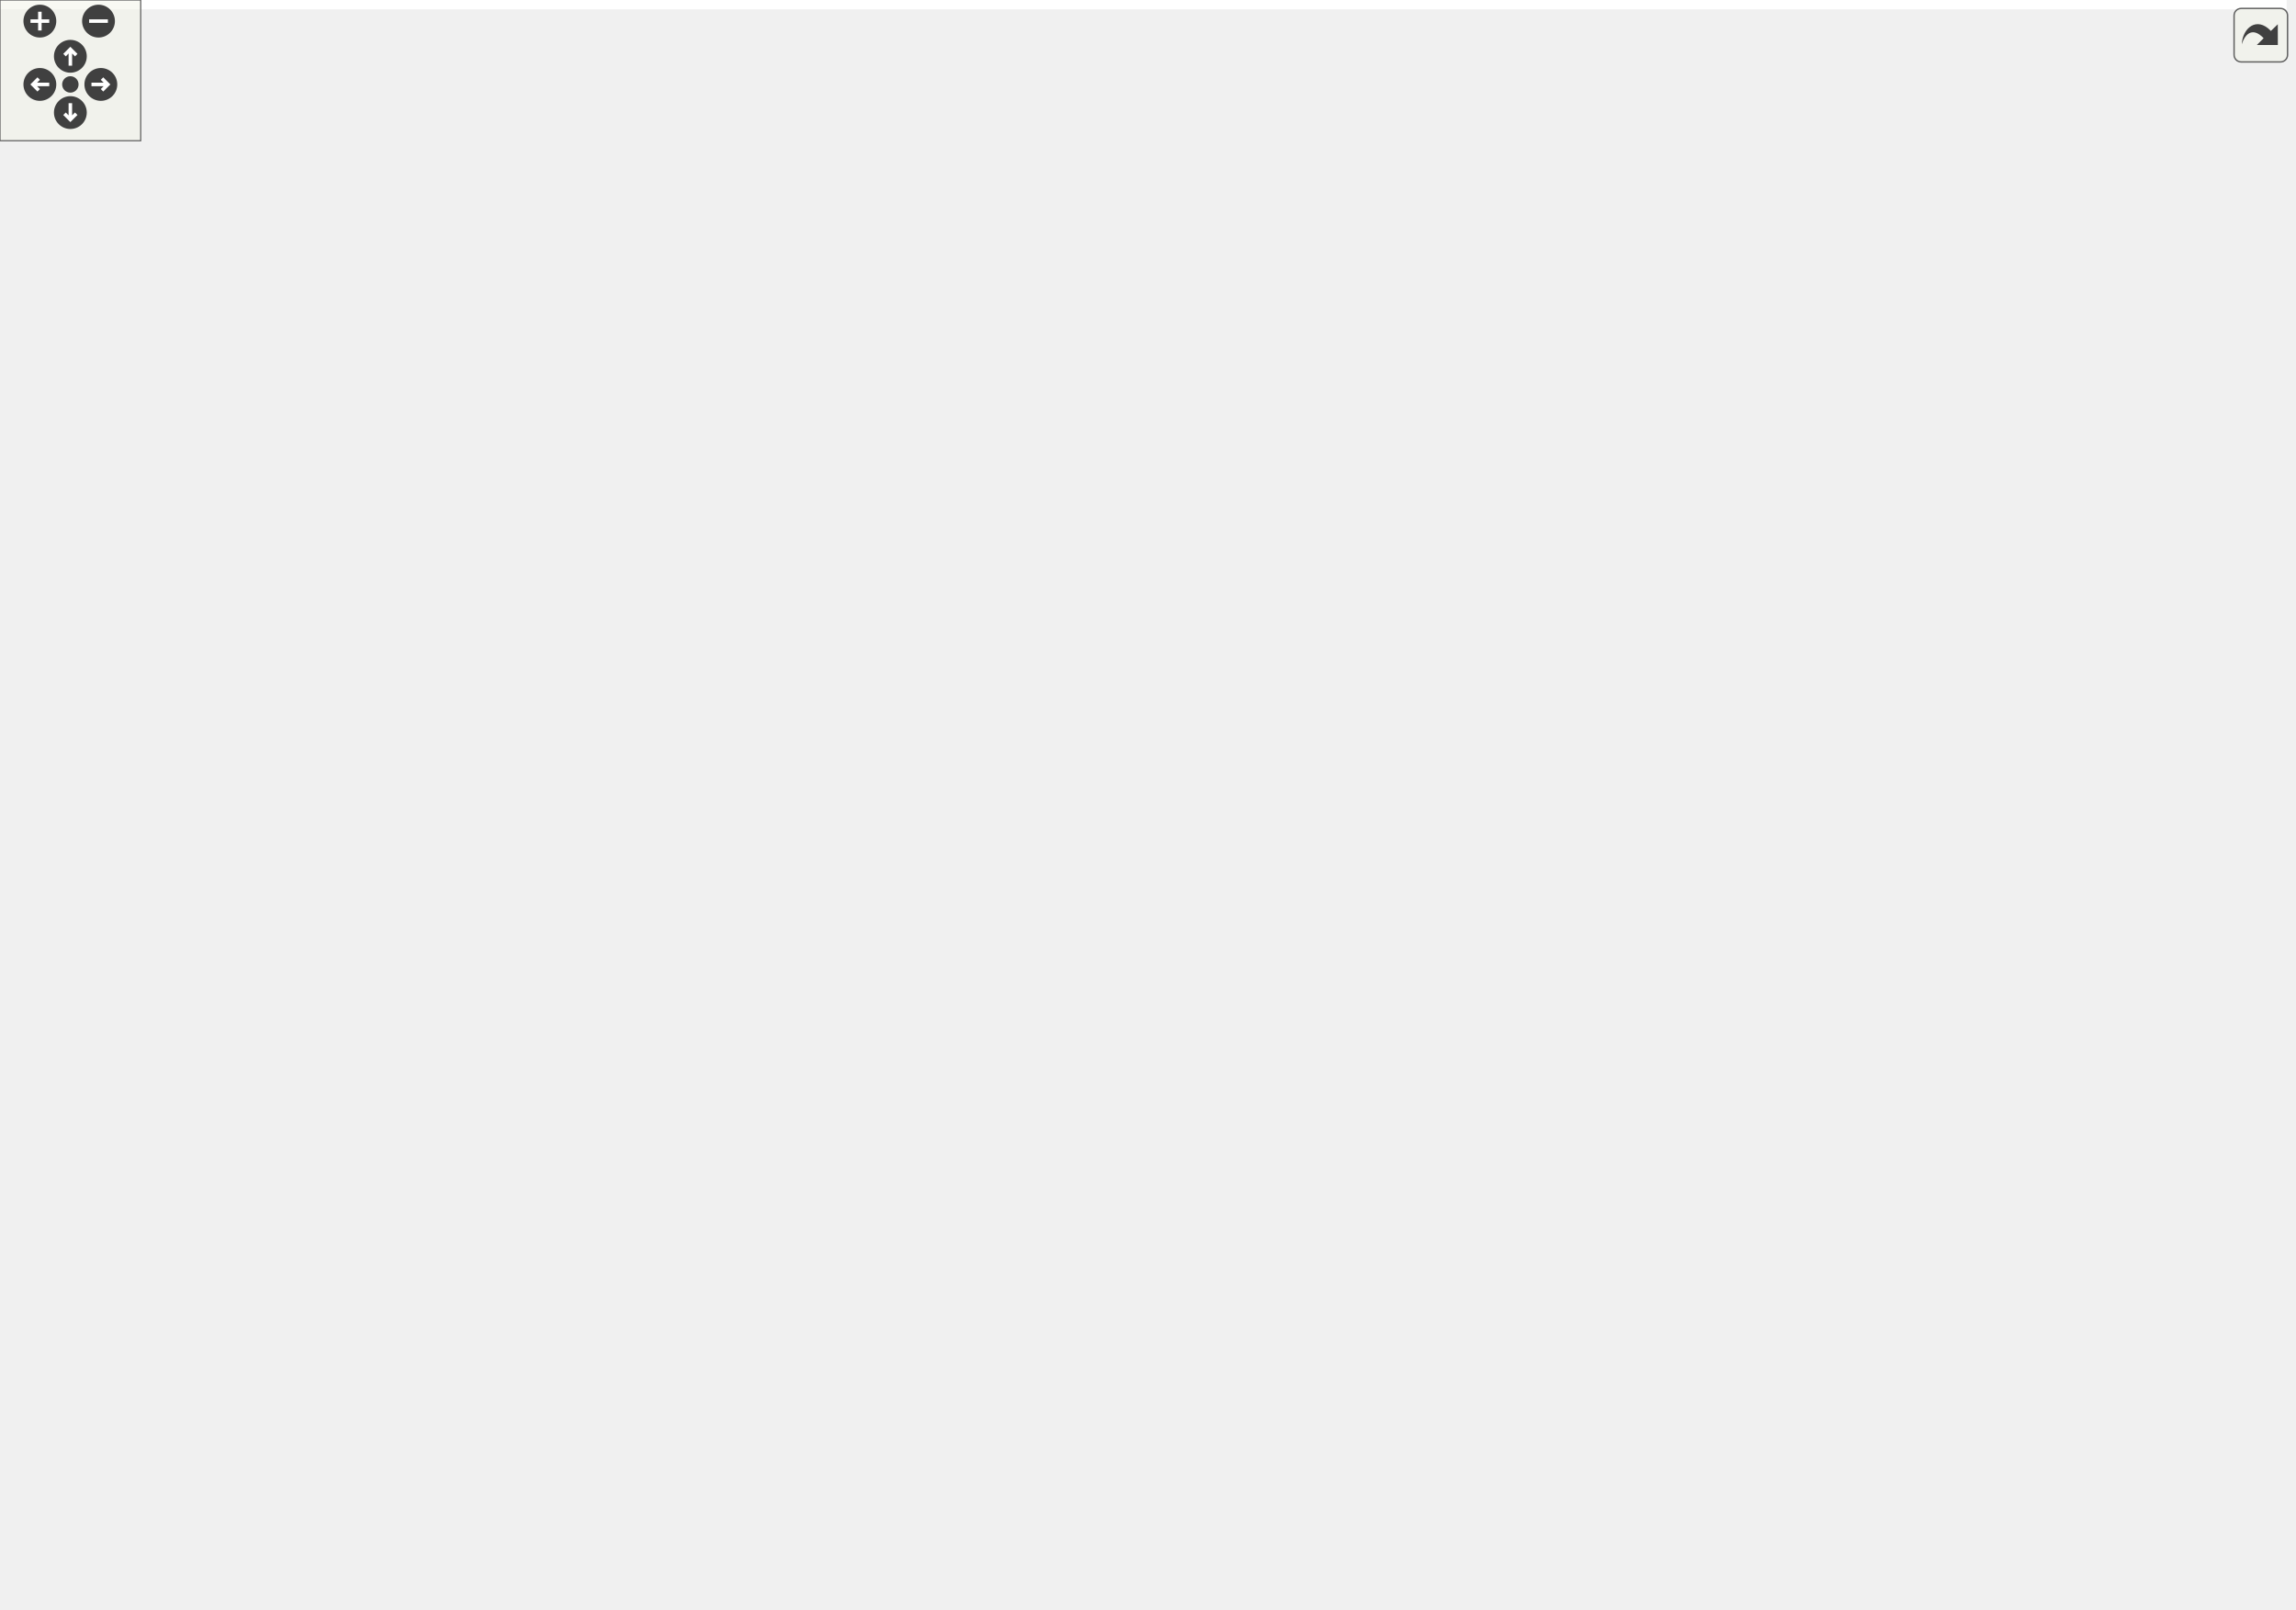
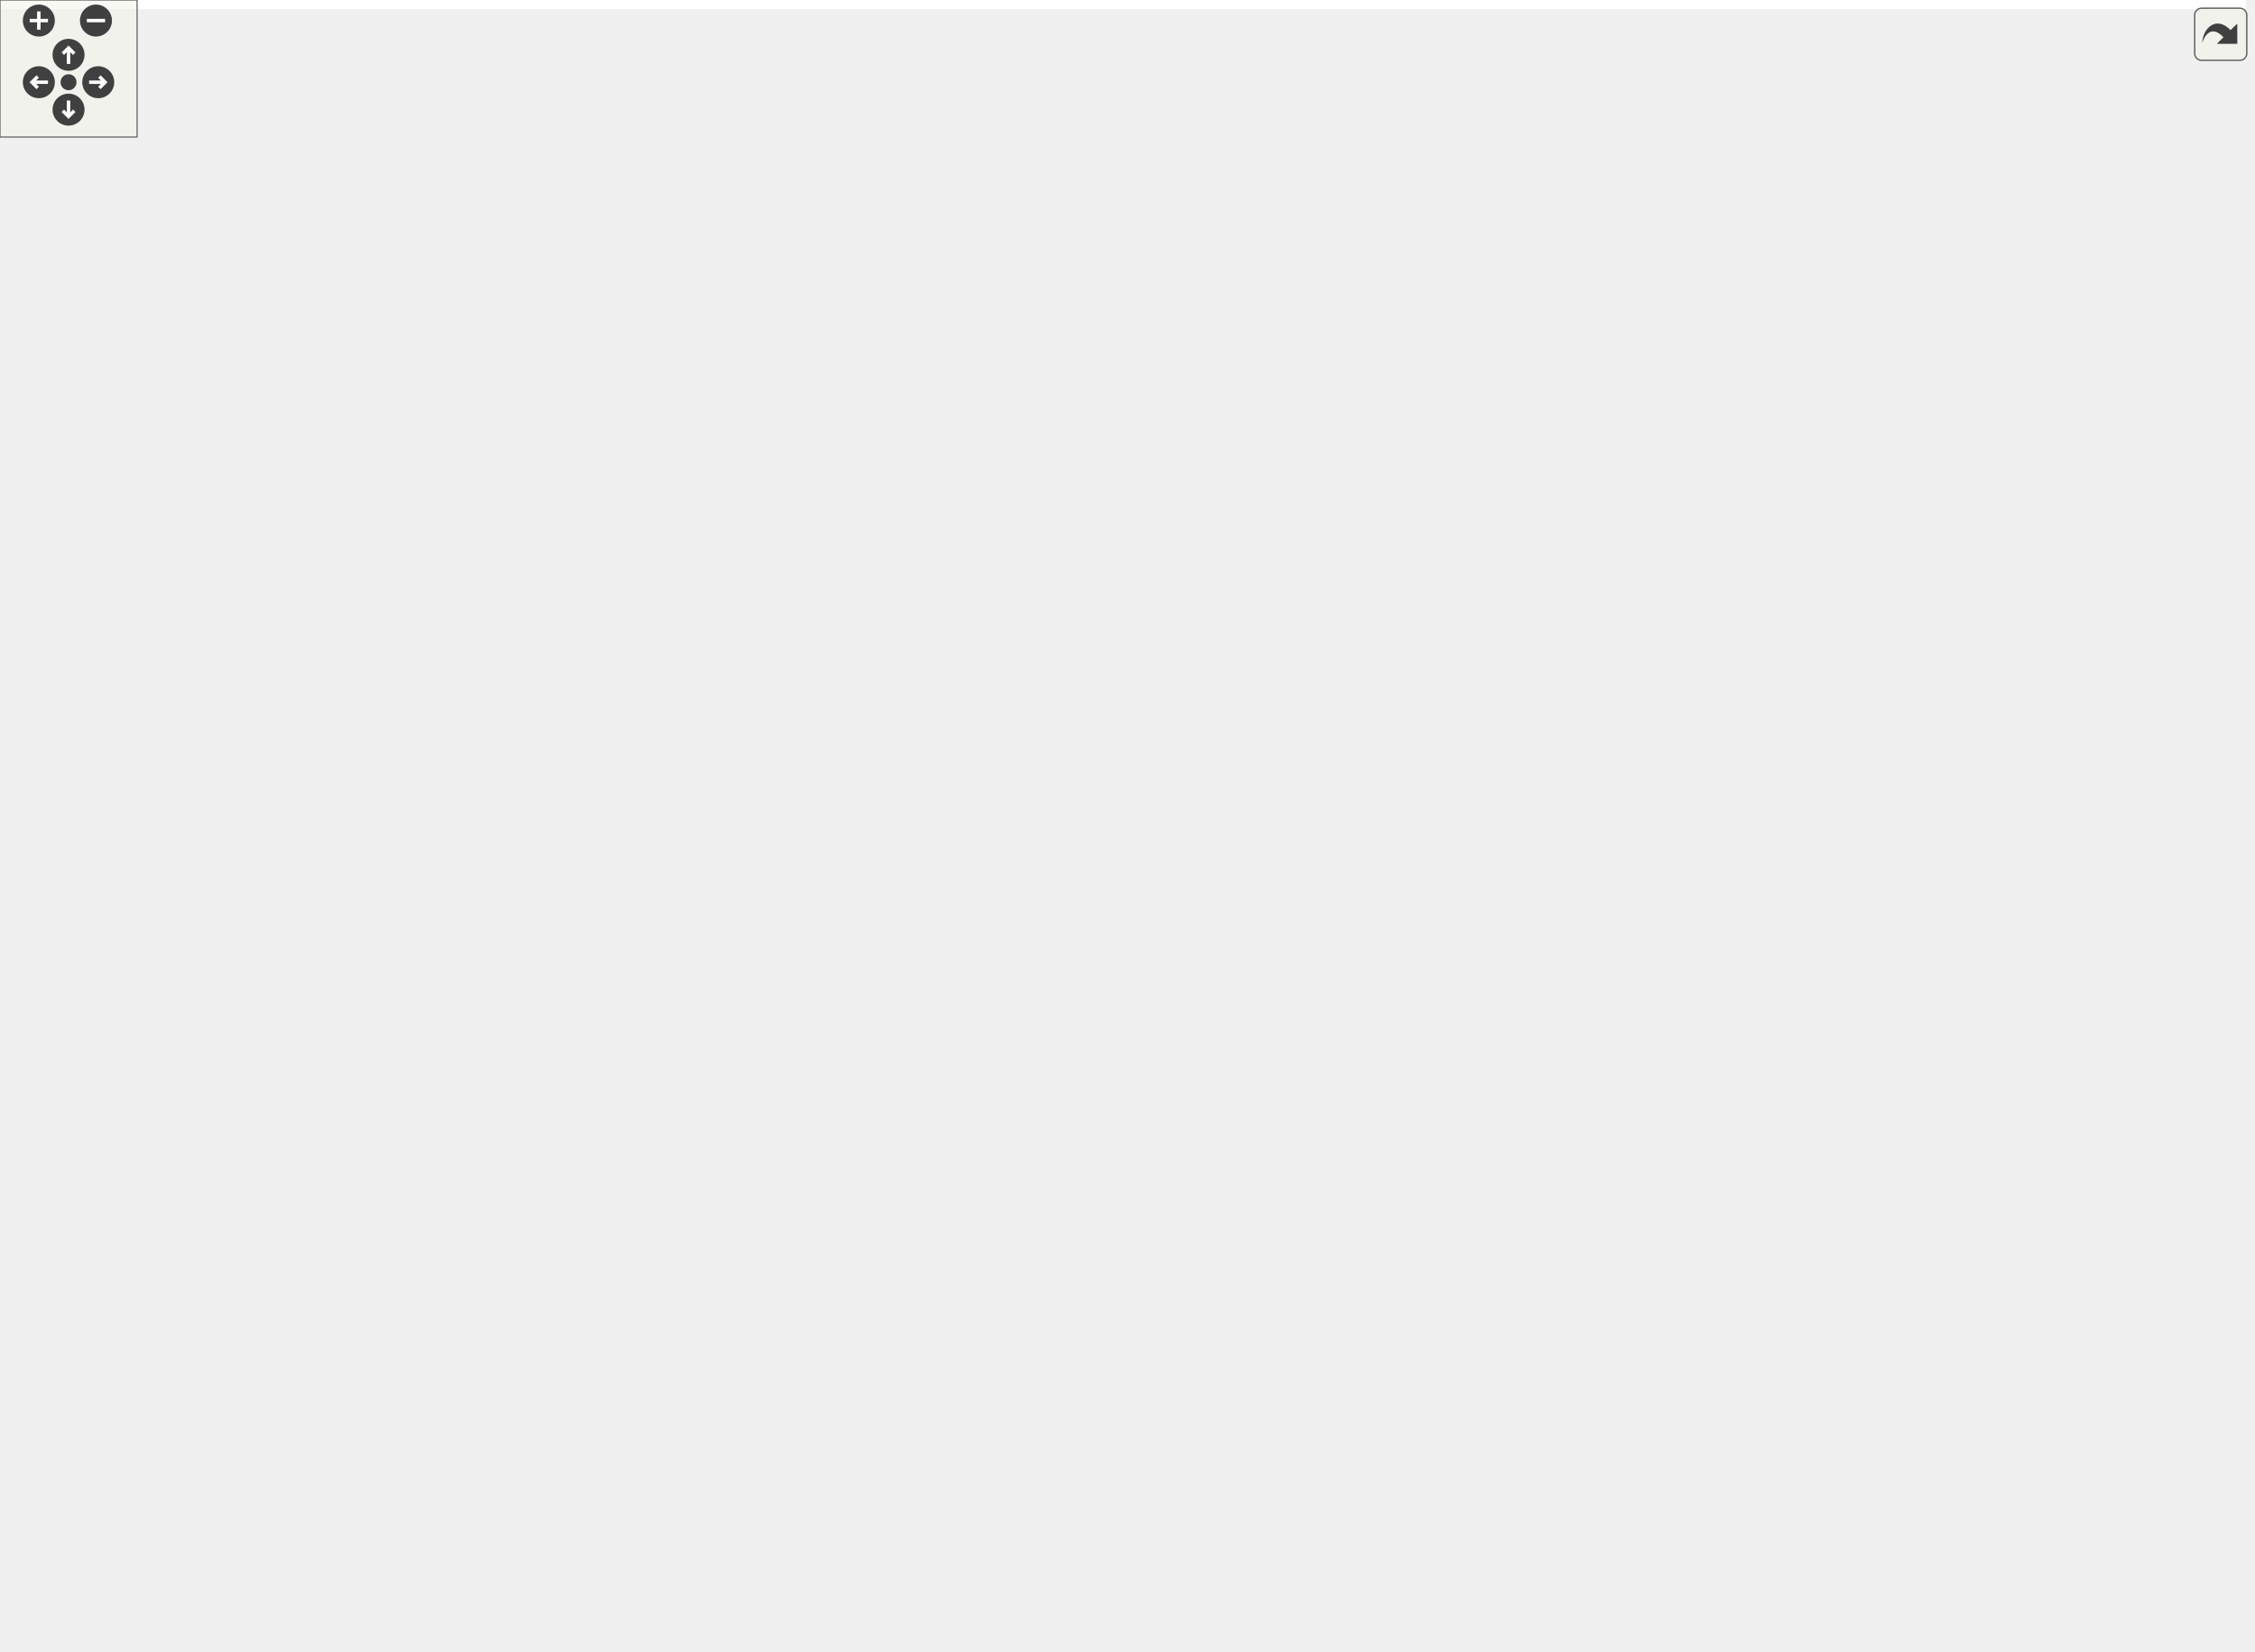
<svg xmlns="http://www.w3.org/2000/svg" xmlns:xlink="http://www.w3.org/1999/xlink" id="main" version="1.1" xml:space="preserve">
  <style type="text/css">
.edge:hover path { stroke: red; }
.edge:hover polygon { stroke: red; fill: red; }
</style>
  <defs>
    <circle id="rim" cx="0" cy="0" r="7" />
    <circle id="rim2" cx="0" cy="0" r="3.5" />
    <g id="zoomPlus">
      <use xlink:href="#rim" fill="#404040">
        <set attributeName="fill" to="#808080" begin="zoomplus.mouseover" end="zoomplus.mouseout" />
      </use>
      <path d="M-4,0h8M0,-4v8" fill="none" stroke="white" stroke-width="1.5" pointer-events="none" />
    </g>
    <g id="zoomMin">
      <use xlink:href="#rim" fill="#404040">
        <set attributeName="fill" to="#808080" begin="zoomminus.mouseover" end="zoomminus.mouseout" />
      </use>
      <path d="M-4,0h8" fill="none" stroke="white" stroke-width="1.5" pointer-events="none" />
    </g>
    <g id="dirArrow">
      <path fill="none" stroke="white" stroke-width="1.5" d="M0,-3.0v7 M-2.5,-0.5L0,-3.0L2.5,-0.5" />
    </g>
    <g id="resetDef">
      <use xlink:href="#rim2" fill="#404040">
        <set attributeName="fill" to="#808080" begin="reset.mouseover" end="reset.mouseout" />
      </use>
    </g>
  </defs>
  <svg id="graph" class="graph">
    <g id="viewport">
-       <polygon fill="white" stroke="none" points="-4,4 -4,-626 975,-626 975,4 -4,4" />
+       <polygon fill="white" stroke="none" points="-4,4 -4,-663 983,-663 983,4 -4,4" />
      <g id="node1" class="node">
        <g id="a_node1">
          <a xlink:title="The commandhandler class represents a group of commands, prefixed or slash commands with handling fun...">
-             <polygon fill="#bfbfbf" stroke="black" points="858,-526.5 858,-545.5 971,-545.5 971,-526.5 858,-526.5" />
-             <text text-anchor="middle" x="914.5" y="-533.5" font-family="Helvetica,sans-Serif" font-size="10.00">dpp::commandhandler</text>
+             <polygon fill="#bfbfbf" stroke="black" points="866,-563.5 866,-582.5 979,-582.5 979,-563.5 866,-563.5" />
+             <text text-anchor="middle" x="922.5" y="-570.5" font-family="Helvetica,sans-Serif" font-size="10.00">dpp::commandhandler</text>
          </a>
        </g>
      </g>
      <g id="node2" class="node">
        <g id="a_node2">
          <a xlink:title=" ">
-             <polygon fill="white" stroke="#bfbfbf" points="614,-602.5 614,-621.5 703,-621.5 703,-602.5 614,-602.5" />
-             <text text-anchor="middle" x="658.5" y="-609.5" font-family="Helvetica,sans-Serif" font-size="10.00">unordered_map&lt;</text>
+             <polygon fill="white" stroke="#bfbfbf" points="622,-639.5 622,-658.5 711,-658.5 711,-639.5 622,-639.5" />
+             <text text-anchor="middle" x="666.5" y="-646.5" font-family="Helvetica,sans-Serif" font-size="10.00">unordered_map&lt;</text>
          </a>
        </g>
      </g>
      <g id="edge1" class="edge">
-         <path fill="none" stroke="#9a32cd" stroke-dasharray="5,2" d="M712.999,-608.16C749.671,-604.25 798.924,-596.449 840,-581 863.247,-572.257 887.25,-555.931 901.254,-545.533" />
-         <polygon fill="#9a32cd" stroke="#9a32cd" points="712.608,-604.681 703.007,-609.162 713.306,-611.647 712.608,-604.681" />
-         <text text-anchor="middle" x="780.5" y="-610" font-family="Helvetica,sans-Serif" font-size="10.00"> commands</text>
+         <path fill="none" stroke="#9a32cd" stroke-dasharray="5,2" d="M720.999,-645.16C757.671,-641.25 806.924,-633.449 848,-618 871.247,-609.257 895.25,-592.931 909.254,-582.533" />
+         <polygon fill="#9a32cd" stroke="#9a32cd" points="720.608,-641.681 711.007,-646.162 721.306,-648.647 720.608,-641.681" />
+         <text text-anchor="middle" x="788.5" y="-647" font-family="Helvetica,sans-Serif" font-size="10.00"> commands</text>
      </g>
      <g id="node3" class="node">
        <g id="a_node3">
          <a xlink:title=" ">
-             <polygon fill="white" stroke="#bfbfbf" points="633.5,-564.5 633.5,-583.5 683.5,-583.5 683.5,-564.5 633.5,-564.5" />
-             <text text-anchor="middle" x="658.5" y="-571.5" font-family="Helvetica,sans-Serif" font-size="10.00">vector&lt;</text>
+             <polygon fill="white" stroke="#bfbfbf" points="641.5,-601.5 641.5,-620.5 691.5,-620.5 691.5,-601.5 641.5,-601.5" />
+             <text text-anchor="middle" x="666.5" y="-608.5" font-family="Helvetica,sans-Serif" font-size="10.00">vector&lt;</text>
          </a>
        </g>
      </g>
      <g id="edge2" class="edge">
-         <path fill="none" stroke="#9a32cd" stroke-dasharray="5,2" d="M693.598,-570.422C729.973,-566.427 789.225,-559.404 840,-551 849.636,-549.405 859.935,-547.457 869.681,-545.5" />
-         <polygon fill="#9a32cd" stroke="#9a32cd" points="693.089,-566.957 683.525,-571.515 693.844,-573.916 693.089,-566.957" />
-         <text text-anchor="middle" x="780.5" y="-569" font-family="Helvetica,sans-Serif" font-size="10.00"> prefixes</text>
+         <path fill="none" stroke="#9a32cd" stroke-dasharray="5,2" d="M701.598,-607.422C737.973,-603.427 797.225,-596.404 848,-588 857.636,-586.405 867.935,-584.457 877.681,-582.5" />
+         <polygon fill="#9a32cd" stroke="#9a32cd" points="701.089,-603.957 691.525,-608.515 701.844,-610.916 701.089,-603.957" />
+         <text text-anchor="middle" x="788.5" y="-606" font-family="Helvetica,sans-Serif" font-size="10.00"> prefixes</text>
      </g>
      <g id="node4" class="node">
        <g id="a_node4">
          <a xlink:title=" ">
-             <polygon fill="white" stroke="#bfbfbf" points="641,-526.5 641,-545.5 676,-545.5 676,-526.5 641,-526.5" />
-             <text text-anchor="middle" x="658.5" y="-533.5" font-family="Helvetica,sans-Serif" font-size="10.00">bool</text>
+             <polygon fill="white" stroke="#bfbfbf" points="649,-563.5 649,-582.5 684,-582.5 684,-563.5 649,-563.5" />
+             <text text-anchor="middle" x="666.5" y="-570.5" font-family="Helvetica,sans-Serif" font-size="10.00">bool</text>
          </a>
        </g>
      </g>
      <g id="edge3" class="edge">
-         <path fill="none" stroke="#9a32cd" stroke-dasharray="5,2" d="M686.336,-536C726.9,-536 804.725,-536 857.867,-536" />
-         <polygon fill="#9a32cd" stroke="#9a32cd" points="686.166,-532.5 676.166,-536 686.166,-539.5 686.166,-532.5" />
-         <text text-anchor="middle" x="780.5" y="-539" font-family="Helvetica,sans-Serif" font-size="10.00"> slash_commands_enabled</text>
+         <path fill="none" stroke="#9a32cd" stroke-dasharray="5,2" d="M694.336,-573C734.9,-573 812.725,-573 865.867,-573" />
+         <polygon fill="#9a32cd" stroke="#9a32cd" points="694.166,-569.5 684.166,-573 694.166,-576.5 694.166,-569.5" />
+         <text text-anchor="middle" x="788.5" y="-576" font-family="Helvetica,sans-Serif" font-size="10.00"> slash_commands_enabled</text>
      </g>
      <g id="node5" class="node">
        <g id="a_node5">
          <a xlink:href="classdpp_1_1cluster.html" target="_top" xlink:title="The cluster class represents a group of shards and a command queue for sending and receiving commands...">
-             <polygon fill="white" stroke="black" points="624.5,-202.5 624.5,-221.5 692.5,-221.5 692.5,-202.5 624.5,-202.5" />
-             <text text-anchor="middle" x="658.5" y="-209.5" font-family="Helvetica,sans-Serif" font-size="10.00">dpp::cluster</text>
+             <polygon fill="white" stroke="black" points="632.5,-225.5 632.5,-244.5 700.5,-244.5 700.5,-225.5 632.5,-225.5" />
+             <text text-anchor="middle" x="666.5" y="-232.5" font-family="Helvetica,sans-Serif" font-size="10.00">dpp::cluster</text>
          </a>
        </g>
      </g>
      <g id="edge4" class="edge">
-         <path fill="none" stroke="#9a32cd" stroke-dasharray="5,2" d="M673.456,-229.802C720.218,-289.451 870.425,-481.054 905.928,-526.341" />
-         <polygon fill="#9a32cd" stroke="#9a32cd" points="676.026,-227.407 667.102,-221.697 670.517,-231.726 676.026,-227.407" />
-         <text text-anchor="middle" x="780.5" y="-444" font-family="Helvetica,sans-Serif" font-size="10.00"> owner</text>
+         <path fill="none" stroke="#9a32cd" stroke-dasharray="5,2" d="M680.841,-252.753C726.979,-314.149 878.88,-516.285 914.142,-563.209" />
+         <polygon fill="#9a32cd" stroke="#9a32cd" points="683.633,-250.643 674.828,-244.751 678.037,-254.848 683.633,-250.643" />
+         <text text-anchor="middle" x="788.5" y="-477" font-family="Helvetica,sans-Serif" font-size="10.00"> owner</text>
      </g>
      <g id="node6" class="node">
        <g id="a_node6">
          <a xlink:title=" ">
-             <polygon fill="white" stroke="#bfbfbf" points="191,-182.5 191,-201.5 251,-201.5 251,-182.5 191,-182.5" />
-             <text text-anchor="middle" x="221" y="-189.5" font-family="Helvetica,sans-Serif" font-size="10.00">std::string</text>
+             <polygon fill="white" stroke="#bfbfbf" points="191,-238.5 191,-257.5 251,-257.5 251,-238.5 191,-238.5" />
+             <text text-anchor="middle" x="221" y="-245.5" font-family="Helvetica,sans-Serif" font-size="10.00">std::string</text>
          </a>
        </g>
      </g>
      <g id="edge5" class="edge">
-         <path fill="none" stroke="#9a32cd" stroke-dasharray="5,2" d="M261.25,-193.803C346.069,-197.698 545.171,-206.841 624.262,-210.474" />
-         <polygon fill="#9a32cd" stroke="#9a32cd" points="261.401,-190.306 251.251,-193.343 261.079,-197.298 261.401,-190.306" />
-         <text text-anchor="middle" x="465" y="-209" font-family="Helvetica,sans-Serif" font-size="10.00"> token</text>
+         <path fill="none" stroke="#9a32cd" stroke-dasharray="5,2" d="M261.255,-246.849C347.498,-244.321 552.194,-238.321 632.426,-235.969" />
+         <polygon fill="#9a32cd" stroke="#9a32cd" points="260.992,-243.355 251.099,-247.147 261.198,-250.352 260.992,-243.355" />
+         <text text-anchor="middle" x="469" y="-246" font-family="Helvetica,sans-Serif" font-size="10.00"> token</text>
      </g>
      <g id="node13" class="node">
        <g id="a_node13">
          <a xlink:href="classdpp_1_1user.html" target="_top" xlink:title="Represents a user on discord. May or may not be a member of a dpp::guild.">
-             <polygon fill="white" stroke="black" points="436.5,-270.5 436.5,-289.5 493.5,-289.5 493.5,-270.5 436.5,-270.5" />
-             <text text-anchor="middle" x="465" y="-277.5" font-family="Helvetica,sans-Serif" font-size="10.00">dpp::user</text>
+             <polygon fill="white" stroke="black" points="440.5,-309.5 440.5,-328.5 497.5,-328.5 497.5,-309.5 440.5,-309.5" />
+             <text text-anchor="middle" x="469" y="-316.5" font-family="Helvetica,sans-Serif" font-size="10.00">dpp::user</text>
          </a>
        </g>
      </g>
      <g id="edge15" class="edge">
-         <path fill="none" stroke="#9a32cd" stroke-dasharray="5,2" d="M261.089,-198.654C296.898,-205.561 350.883,-218.041 395,-237 415.749,-245.917 437.515,-260.485 450.921,-270.156" />
-         <polygon fill="#9a32cd" stroke="#9a32cd" points="261.517,-195.173 251.043,-196.771 260.227,-202.054 261.517,-195.173" />
-         <text text-anchor="middle" x="346" y="-240" font-family="Helvetica,sans-Serif" font-size="10.00"> username</text>
+         <path fill="none" stroke="#9a32cd" stroke-dasharray="5,2" d="M261.132,-255.023C296.546,-261.853 349.907,-273.336 395,-288 413.463,-294.004 433.733,-302.798 448.219,-309.488" />
+         <polygon fill="#9a32cd" stroke="#9a32cd" points="261.672,-251.563 251.195,-253.137 260.367,-258.44 261.672,-251.563" />
+         <text text-anchor="middle" x="346" y="-291" font-family="Helvetica,sans-Serif" font-size="10.00"> username</text>
      </g>
      <g id="node7" class="node">
        <g id="a_node7">
          <a xlink:title=" ">
-             <polygon fill="white" stroke="#bfbfbf" points="0,-177 0,-207 95,-207 95,-177 0,-177" />
-             <text text-anchor="start" x="8" y="-195" font-family="Helvetica,sans-Serif" font-size="10.00">std::basic_string&lt;</text>
-             <text text-anchor="middle" x="47.5" y="-184" font-family="Helvetica,sans-Serif" font-size="10.00"> Char &gt;</text>
+             <polygon fill="white" stroke="#bfbfbf" points="0,-233 0,-263 95,-263 95,-233 0,-233" />
+             <text text-anchor="start" x="8" y="-251" font-family="Helvetica,sans-Serif" font-size="10.00">std::basic_string&lt;</text>
+             <text text-anchor="middle" x="47.5" y="-240" font-family="Helvetica,sans-Serif" font-size="10.00"> Char &gt;</text>
          </a>
        </g>
      </g>
      <g id="edge6" class="edge">
-         <path fill="none" stroke="midnightblue" d="M105.658,-192C134.266,-192 167.668,-192 190.956,-192" />
-         <polygon fill="midnightblue" stroke="midnightblue" points="105.363,-188.5 95.363,-192 105.363,-195.5 105.363,-188.5" />
+         <path fill="none" stroke="midnightblue" d="M105.658,-248C134.266,-248 167.668,-248 190.956,-248" />
+         <polygon fill="midnightblue" stroke="midnightblue" points="105.363,-244.5 95.363,-248 105.363,-251.5 105.363,-244.5" />
      </g>
      <g id="node8" class="node">
        <g id="a_node8">
          <a xlink:title=" ">
-             <polygon fill="white" stroke="#bfbfbf" points="443,-123.5 443,-142.5 487,-142.5 487,-123.5 443,-123.5" />
-             <text text-anchor="middle" x="465" y="-130.5" font-family="Helvetica,sans-Serif" font-size="10.00">time_t</text>
+             <polygon fill="white" stroke="#bfbfbf" points="447,-179.5 447,-198.5 491,-198.5 491,-179.5 447,-179.5" />
+             <text text-anchor="middle" x="469" y="-186.5" font-family="Helvetica,sans-Serif" font-size="10.00">time_t</text>
          </a>
        </g>
      </g>
      <g id="edge7" class="edge">
-         <path fill="none" stroke="#9a32cd" stroke-dasharray="5,2" d="M497.586,-132.975C524.929,-134.118 564.865,-138.647 596,-154 619.43,-165.554 640.01,-189.081 650.376,-202.346" />
-         <polygon fill="#9a32cd" stroke="#9a32cd" points="497.51,-129.472 487.413,-132.682 497.308,-136.469 497.51,-129.472" />
-         <text text-anchor="middle" x="565.5" y="-157" font-family="Helvetica,sans-Serif" font-size="10.00"> last_identify</text>
+         <path fill="none" stroke="#9a32cd" stroke-dasharray="5,2" d="M501.386,-191.851C528.822,-194.829 569.547,-200.436 604,-210 618.215,-213.946 633.59,-220.196 645.411,-225.46" />
+         <polygon fill="#9a32cd" stroke="#9a32cd" points="501.515,-188.345 491.208,-190.8 500.796,-195.308 501.515,-188.345" />
+         <text text-anchor="middle" x="573.5" y="-213" font-family="Helvetica,sans-Serif" font-size="10.00"> last_identify</text>
      </g>
      <g id="node9" class="node">
        <g id="a_node9">
          <a xlink:title=" ">
-             <polygon fill="white" stroke="#bfbfbf" points="195.5,-384.5 195.5,-403.5 246.5,-403.5 246.5,-384.5 195.5,-384.5" />
-             <text text-anchor="middle" x="221" y="-391.5" font-family="Helvetica,sans-Serif" font-size="10.00">uint32_t</text>
+             <polygon fill="white" stroke="#bfbfbf" points="195.5,-443.5 195.5,-462.5 246.5,-462.5 246.5,-443.5 195.5,-443.5" />
+             <text text-anchor="middle" x="221" y="-450.5" font-family="Helvetica,sans-Serif" font-size="10.00">uint32_t</text>
          </a>
        </g>
      </g>
      <g id="edge8" class="edge">
-         <path fill="none" stroke="#9a32cd" stroke-dasharray="5,2" d="M256.991,-396.862C292.511,-398.692 348.715,-398.602 395,-385 493.746,-355.981 513.318,-331.291 596,-270 616.279,-254.967 637.07,-233.953 648.531,-221.78" />
-         <polygon fill="#9a32cd" stroke="#9a32cd" points="256.856,-393.348 246.665,-396.246 256.439,-400.336 256.856,-393.348" />
-         <text text-anchor="middle" x="465" y="-416" font-family="Helvetica,sans-Serif" font-size="10.00"> cluster_id</text>
-         <text text-anchor="middle" x="465" y="-405" font-family="Helvetica,sans-Serif" font-size="10.00">intents</text>
-         <text text-anchor="middle" x="465" y="-394" font-family="Helvetica,sans-Serif" font-size="10.00">maxclusters</text>
-         <text text-anchor="middle" x="465" y="-383" font-family="Helvetica,sans-Serif" font-size="10.00">numshards</text>
+         <path fill="none" stroke="#9a32cd" stroke-dasharray="5,2" d="M257.039,-454.073C292.379,-454.343 348.246,-452.539 395,-441 493.534,-416.682 529.421,-417.835 604,-349 637.05,-318.495 655.996,-266.074 662.703,-244.6" />
+         <polygon fill="#9a32cd" stroke="#9a32cd" points="256.811,-450.569 246.764,-453.931 256.714,-457.569 256.811,-450.569" />
+         <text text-anchor="middle" x="469" y="-473" font-family="Helvetica,sans-Serif" font-size="10.00"> cluster_id</text>
+         <text text-anchor="middle" x="469" y="-462" font-family="Helvetica,sans-Serif" font-size="10.00">intents</text>
+         <text text-anchor="middle" x="469" y="-451" font-family="Helvetica,sans-Serif" font-size="10.00">maxclusters</text>
+         <text text-anchor="middle" x="469" y="-440" font-family="Helvetica,sans-Serif" font-size="10.00">numshards</text>
      </g>
      <g id="edge19" class="edge">
-         <path fill="none" stroke="#9a32cd" stroke-dasharray="5,2" d="M256.409,-384.741C269.152,-381.334 283.727,-377.463 297,-374 340.495,-362.653 355.937,-371.241 395,-349 422.089,-333.577 445.883,-304.679 457.124,-289.644" />
-         <polygon fill="#9a32cd" stroke="#9a32cd" points="255.395,-381.389 246.641,-387.357 257.206,-388.15 255.395,-381.389" />
-         <text text-anchor="middle" x="346" y="-377" font-family="Helvetica,sans-Serif" font-size="10.00"> flags</text>
+         <path fill="none" stroke="#9a32cd" stroke-dasharray="5,2" d="M256.289,-441.956C269.02,-437.995 283.617,-433.618 297,-430 340.189,-418.324 362.977,-438.243 395,-407 417.685,-384.868 391.474,-361.261 413,-338 420.136,-330.289 430.551,-325.707 440.403,-322.985" />
+         <polygon fill="#9a32cd" stroke="#9a32cd" points="255.029,-438.683 246.538,-445.02 257.128,-445.361 255.029,-438.683" />
+         <text text-anchor="middle" x="346" y="-433" font-family="Helvetica,sans-Serif" font-size="10.00"> flags</text>
      </g>
      <g id="node10" class="node">
        <g id="a_node10">
          <a xlink:title=" ">
-             <polygon fill="white" stroke="#bfbfbf" points="442.5,-85.5 442.5,-104.5 487.5,-104.5 487.5,-85.5 442.5,-85.5" />
-             <text text-anchor="middle" x="465" y="-92.5" font-family="Helvetica,sans-Serif" font-size="10.00">double</text>
+             <polygon fill="white" stroke="#bfbfbf" points="446.5,-141.5 446.5,-160.5 491.5,-160.5 491.5,-141.5 446.5,-141.5" />
+             <text text-anchor="middle" x="469" y="-148.5" font-family="Helvetica,sans-Serif" font-size="10.00">double</text>
          </a>
        </g>
      </g>
      <g id="edge9" class="edge">
-         <path fill="none" stroke="#9a32cd" stroke-dasharray="5,2" d="M497.728,-95.082C525.738,-96.582 566.579,-102.384 596,-122 626.546,-142.367 646.114,-183.55 653.801,-202.304" />
-         <polygon fill="#9a32cd" stroke="#9a32cd" points="497.798,-91.582 487.672,-94.698 497.531,-98.577 497.798,-91.582" />
-         <text text-anchor="middle" x="565.5" y="-125" font-family="Helvetica,sans-Serif" font-size="10.00"> rest_ping</text>
+         <path fill="none" stroke="#9a32cd" stroke-dasharray="5,2" d="M502.028,-154.39C530.12,-158.334 571.446,-166.539 604,-183 625.462,-193.852 645.846,-213.595 656.913,-225.383" />
+         <polygon fill="#9a32cd" stroke="#9a32cd" points="502.324,-150.899 491.956,-153.079 501.42,-157.841 502.324,-150.899" />
+         <text text-anchor="middle" x="573.5" y="-186" font-family="Helvetica,sans-Serif" font-size="10.00"> rest_ping</text>
      </g>
      <g id="node11" class="node">
        <g id="a_node11">
          <a xlink:href="classdpp_1_1dispatcher.html" target="_top" xlink:title="The dispatcher class contains a set of std::functions representing hooked events that the user code i...">
-             <polygon fill="white" stroke="black" points="423.5,-24.5 423.5,-43.5 506.5,-43.5 506.5,-24.5 423.5,-24.5" />
-             <text text-anchor="middle" x="465" y="-31.5" font-family="Helvetica,sans-Serif" font-size="10.00">dpp::dispatcher</text>
+             <polygon fill="white" stroke="black" points="427.5,-69.5 427.5,-88.5 510.5,-88.5 510.5,-69.5 427.5,-69.5" />
+             <text text-anchor="middle" x="469" y="-76.5" font-family="Helvetica,sans-Serif" font-size="10.00">dpp::dispatcher</text>
          </a>
        </g>
      </g>
      <g id="edge10" class="edge">
-         <path fill="none" stroke="#9a32cd" stroke-dasharray="5,2" d="M516.36,-44.38C542.678,-51.945 573.914,-64.555 596,-85 632.494,-118.783 649.782,-178.846 655.376,-202.268" />
-         <polygon fill="#9a32cd" stroke="#9a32cd" points="517.111,-40.958 506.544,-41.722 515.281,-47.714 517.111,-40.958" />
-         <text text-anchor="middle" x="565.5" y="-88" font-family="Helvetica,sans-Serif" font-size="10.00"> dispatch</text>
+         <path fill="none" stroke="#9a32cd" stroke-dasharray="5,2" d="M506.838,-92.328C535.497,-103.954 575.114,-122.895 604,-148 630.526,-171.054 651.554,-207.811 660.634,-225.231" />
+         <polygon fill="#9a32cd" stroke="#9a32cd" points="507.781,-88.938 497.194,-88.523 505.211,-95.449 507.781,-88.938" />
+         <text text-anchor="middle" x="573.5" y="-151" font-family="Helvetica,sans-Serif" font-size="10.00"> dispatch</text>
      </g>
      <g id="node12" class="node">
        <g id="a_node12">
          <a xlink:title=" ">
-             <polygon fill="white" stroke="#bfbfbf" points="192.5,-0.5 192.5,-19.5 249.5,-19.5 249.5,-0.5 192.5,-0.5" />
-             <text text-anchor="middle" x="221" y="-7.5" font-family="Helvetica,sans-Serif" font-size="10.00">function&lt;</text>
+             <polygon fill="white" stroke="#bfbfbf" points="192.5,-56.5 192.5,-75.5 249.5,-75.5 249.5,-56.5 192.5,-56.5" />
+             <text text-anchor="middle" x="221" y="-63.5" font-family="Helvetica,sans-Serif" font-size="10.00">function&lt;</text>
          </a>
        </g>
      </g>
      <g id="edge11" class="edge">
-         <path fill="none" stroke="#9a32cd" stroke-dasharray="5,2" d="M260.11,-6.799C295.358,-4.644 349.078,-3.412 395,-11 410.947,-13.635 428.197,-19.385 441.46,-24.476" />
-         <polygon fill="#9a32cd" stroke="#9a32cd" points="259.537,-3.329 249.792,-7.488 260.004,-10.313 259.537,-3.329" />
-         <text text-anchor="start" x="297" y="-157" font-family="Helvetica,sans-Serif" font-size="10.00"> application_command</text>
-         <text text-anchor="middle" x="346" y="-146" font-family="Helvetica,sans-Serif" font-size="10.00">_create</text>
-         <text text-anchor="start" x="297" y="-135" font-family="Helvetica,sans-Serif" font-size="10.00">application_command</text>
-         <text text-anchor="middle" x="346" y="-124" font-family="Helvetica,sans-Serif" font-size="10.00">_delete</text>
-         <text text-anchor="start" x="297" y="-113" font-family="Helvetica,sans-Serif" font-size="10.00">application_command</text>
-         <text text-anchor="middle" x="346" y="-102" font-family="Helvetica,sans-Serif" font-size="10.00">_update</text>
-         <text text-anchor="middle" x="346" y="-91" font-family="Helvetica,sans-Serif" font-size="10.00">button_click</text>
-         <text text-anchor="middle" x="346" y="-80" font-family="Helvetica,sans-Serif" font-size="10.00">channel_create</text>
-         <text text-anchor="middle" x="346" y="-69" font-family="Helvetica,sans-Serif" font-size="10.00">channel_delete</text>
-         <text text-anchor="middle" x="346" y="-58" font-family="Helvetica,sans-Serif" font-size="10.00">channel_pins_update</text>
-         <text text-anchor="middle" x="346" y="-47" font-family="Helvetica,sans-Serif" font-size="10.00">channel_update</text>
-         <text text-anchor="middle" x="346" y="-36" font-family="Helvetica,sans-Serif" font-size="10.00">guild_ban_add</text>
-         <text text-anchor="middle" x="346" y="-25" font-family="Helvetica,sans-Serif" font-size="10.00">guild_ban_remove</text>
-         <text text-anchor="middle" x="346" y="-14" font-family="Helvetica,sans-Serif" font-size="10.00">...</text>
+         <path fill="none" stroke="#9a32cd" stroke-dasharray="5,2" d="M259.896,-64.512C294.997,-63.538 348.62,-63.078 395,-67 405.494,-67.887 416.756,-69.437 427.216,-71.135" />
+         <polygon fill="#9a32cd" stroke="#9a32cd" points="259.514,-61.022 249.626,-64.826 259.728,-68.019 259.514,-61.022" />
+         <text text-anchor="start" x="297" y="-213" font-family="Helvetica,sans-Serif" font-size="10.00"> application_command</text>
+         <text text-anchor="middle" x="346" y="-202" font-family="Helvetica,sans-Serif" font-size="10.00">_create</text>
+         <text text-anchor="start" x="297" y="-191" font-family="Helvetica,sans-Serif" font-size="10.00">application_command</text>
+         <text text-anchor="middle" x="346" y="-180" font-family="Helvetica,sans-Serif" font-size="10.00">_delete</text>
+         <text text-anchor="start" x="297" y="-169" font-family="Helvetica,sans-Serif" font-size="10.00">application_command</text>
+         <text text-anchor="middle" x="346" y="-158" font-family="Helvetica,sans-Serif" font-size="10.00">_update</text>
+         <text text-anchor="middle" x="346" y="-147" font-family="Helvetica,sans-Serif" font-size="10.00">button_click</text>
+         <text text-anchor="middle" x="346" y="-136" font-family="Helvetica,sans-Serif" font-size="10.00">channel_create</text>
+         <text text-anchor="middle" x="346" y="-125" font-family="Helvetica,sans-Serif" font-size="10.00">channel_delete</text>
+         <text text-anchor="middle" x="346" y="-114" font-family="Helvetica,sans-Serif" font-size="10.00">channel_pins_update</text>
+         <text text-anchor="middle" x="346" y="-103" font-family="Helvetica,sans-Serif" font-size="10.00">channel_update</text>
+         <text text-anchor="middle" x="346" y="-92" font-family="Helvetica,sans-Serif" font-size="10.00">guild_ban_add</text>
+         <text text-anchor="middle" x="346" y="-81" font-family="Helvetica,sans-Serif" font-size="10.00">guild_ban_remove</text>
+         <text text-anchor="middle" x="346" y="-70" font-family="Helvetica,sans-Serif" font-size="10.00">...</text>
      </g>
      <g id="edge12" class="edge">
-         <path fill="none" stroke="#9a32cd" stroke-dasharray="5,2" d="M502.55,-267.021C539.945,-253.743 597.168,-233.423 630.606,-221.55" />
-         <polygon fill="#9a32cd" stroke="#9a32cd" points="501.283,-263.757 493.031,-270.401 503.626,-270.353 501.283,-263.757" />
-         <text text-anchor="middle" x="565.5" y="-258" font-family="Helvetica,sans-Serif" font-size="10.00"> me</text>
+         <path fill="none" stroke="#9a32cd" stroke-dasharray="5,2" d="M501.671,-305.392C541.443,-288.303 608.659,-259.423 643.335,-244.523" />
+         <polygon fill="#9a32cd" stroke="#9a32cd" points="500.232,-302.201 492.426,-309.364 502.996,-308.632 500.232,-302.201" />
+         <text text-anchor="middle" x="573.5" y="-290" font-family="Helvetica,sans-Serif" font-size="10.00"> me</text>
      </g>
      <g id="node14" class="node">
        <g id="a_node14">
          <a xlink:href="classdpp_1_1managed.html" target="_top" xlink:title="The managed class is the base class for various types that can be stored in a cache that are identifi...">
-             <polygon fill="white" stroke="black" points="182,-346.5 182,-365.5 260,-365.5 260,-346.5 182,-346.5" />
-             <text text-anchor="middle" x="221" y="-353.5" font-family="Helvetica,sans-Serif" font-size="10.00">dpp::managed</text>
+             <polygon fill="white" stroke="black" points="182,-402.5 182,-421.5 260,-421.5 260,-402.5 182,-402.5" />
+             <text text-anchor="middle" x="221" y="-409.5" font-family="Helvetica,sans-Serif" font-size="10.00">dpp::managed</text>
          </a>
        </g>
      </g>
      <g id="edge13" class="edge">
-         <path fill="none" stroke="midnightblue" d="M270.273,-351.137C305.697,-346.473 354.487,-337.733 395,-322 416.178,-313.776 438.184,-299.141 451.489,-289.503" />
-         <polygon fill="midnightblue" stroke="midnightblue" points="269.68,-347.684 260.194,-352.402 270.552,-354.63 269.68,-347.684" />
+         <path fill="none" stroke="midnightblue" d="M270.245,-408.823C314.591,-404.997 376.21,-397.105 395,-382 411.468,-368.762 397.65,-352.518 413,-338 420.486,-330.919 430.738,-326.465 440.364,-323.668" />
+         <polygon fill="midnightblue" stroke="midnightblue" points="269.905,-405.339 260.224,-409.645 270.477,-412.316 269.905,-405.339" />
      </g>
      <g id="node15" class="node">
        <g id="a_node15">
          <a xlink:title=" ">
-             <polygon fill="white" stroke="#bfbfbf" points="22,-346.5 22,-365.5 73,-365.5 73,-346.5 22,-346.5" />
-             <text text-anchor="middle" x="47.5" y="-353.5" font-family="Helvetica,sans-Serif" font-size="10.00">uint64_t</text>
-           </a>
-         </g>
-       </g>
-       <g id="edge23" class="edge">
-         <path fill="none" stroke="#9a32cd" stroke-dasharray="5,2" d="M59.062,-374.446C82.602,-412.88 143.383,-498 220,-498 220,-498 220,-498 659.5,-498 736.191,-498 824.488,-515.154 874.176,-526.411" />
-         <polygon fill="#9a32cd" stroke="#9a32cd" points="62.015,-372.563 53.893,-365.76 55.999,-376.144 62.015,-372.563" />
-         <text text-anchor="middle" x="465" y="-501" font-family="Helvetica,sans-Serif" font-size="10.00"> app_id</text>
+             <polygon fill="white" stroke="#bfbfbf" points="22,-402.5 22,-421.5 73,-421.5 73,-402.5 22,-402.5" />
+             <text text-anchor="middle" x="47.5" y="-409.5" font-family="Helvetica,sans-Serif" font-size="10.00">uint64_t</text>
+           </a>
+         </g>
+       </g>
+       <g id="edge24" class="edge">
+         <path fill="none" stroke="#9a32cd" stroke-dasharray="5,2" d="M61.056,-429.828C86.692,-463.919 148.695,-535 220,-535 220,-535 220,-535 667.5,-535 744.191,-535 832.488,-552.154 882.176,-563.411" />
+         <polygon fill="#9a32cd" stroke="#9a32cd" points="63.803,-427.655 55.073,-421.652 58.154,-431.789 63.803,-427.655" />
+         <text text-anchor="middle" x="469" y="-538" font-family="Helvetica,sans-Serif" font-size="10.00"> app_id</text>
      </g>
      <g id="edge14" class="edge">
-         <path fill="none" stroke="#9a32cd" stroke-dasharray="5,2" d="M83.408,-356C112.012,-356 152.428,-356 181.874,-356" />
-         <polygon fill="#9a32cd" stroke="#9a32cd" points="83.072,-352.5 73.072,-356 83.072,-359.5 83.072,-352.5" />
-         <text text-anchor="middle" x="129" y="-359" font-family="Helvetica,sans-Serif" font-size="10.00"> id</text>
+         <path fill="none" stroke="#9a32cd" stroke-dasharray="5,2" d="M83.408,-412C112.012,-412 152.428,-412 181.874,-412" />
+         <polygon fill="#9a32cd" stroke="#9a32cd" points="83.072,-408.5 73.072,-412 83.072,-415.5 83.072,-408.5" />
+         <text text-anchor="middle" x="129" y="-415" font-family="Helvetica,sans-Serif" font-size="10.00"> id</text>
      </g>
      <g id="node17" class="node">
        <g id="a_node17">
          <a xlink:href="structdpp_1_1utility_1_1iconhash.html" target="_top" xlink:title="Store a 128 bit icon hash (profile picture, server icon etc) as a 128 bit binary value made of two ui...">
-             <polygon fill="white" stroke="black" points="167.5,-232.5 167.5,-251.5 274.5,-251.5 274.5,-232.5 167.5,-232.5" />
-             <text text-anchor="middle" x="221" y="-239.5" font-family="Helvetica,sans-Serif" font-size="10.00">dpp::utility::iconhash</text>
+             <polygon fill="white" stroke="black" points="167.5,-326.5 167.5,-345.5 274.5,-345.5 274.5,-326.5 167.5,-326.5" />
+             <text text-anchor="middle" x="221" y="-333.5" font-family="Helvetica,sans-Serif" font-size="10.00">dpp::utility::iconhash</text>
          </a>
        </g>
      </g>
      <g id="edge18" class="edge">
-         <path fill="none" stroke="#9a32cd" stroke-dasharray="5,2" d="M64.841,-339.006C85.817,-318.055 124.16,-282.581 163,-261 169.656,-257.301 177.151,-254.167 184.465,-251.576" />
-         <polygon fill="#9a32cd" stroke="#9a32cd" points="62.214,-336.686 57.687,-346.265 67.199,-341.599 62.214,-336.686" />
-         <text text-anchor="middle" x="129" y="-308" font-family="Helvetica,sans-Serif" font-size="10.00"> first</text>
-         <text text-anchor="middle" x="129" y="-297" font-family="Helvetica,sans-Serif" font-size="10.00">second</text>
+         <path fill="none" stroke="#9a32cd" stroke-dasharray="5,2" d="M75.073,-397.44C97.97,-385.219 132.114,-367.762 163,-355 171.194,-351.614 180.231,-348.382 188.648,-345.575" />
+         <polygon fill="#9a32cd" stroke="#9a32cd" points="73.139,-394.506 65.992,-402.327 76.456,-400.67 73.139,-394.506" />
+         <text text-anchor="middle" x="129" y="-391" font-family="Helvetica,sans-Serif" font-size="10.00"> first</text>
+         <text text-anchor="middle" x="129" y="-380" font-family="Helvetica,sans-Serif" font-size="10.00">second</text>
      </g>
      <g id="node16" class="node">
        <g id="a_node16">
          <a xlink:title=" ">
-             <polygon fill="white" stroke="#bfbfbf" points="195.5,-308.5 195.5,-327.5 246.5,-327.5 246.5,-308.5 195.5,-308.5" />
-             <text text-anchor="middle" x="221" y="-315.5" font-family="Helvetica,sans-Serif" font-size="10.00">uint16_t</text>
+             <polygon fill="white" stroke="#bfbfbf" points="195.5,-364.5 195.5,-383.5 246.5,-383.5 246.5,-364.5 195.5,-364.5" />
+             <text text-anchor="middle" x="221" y="-371.5" font-family="Helvetica,sans-Serif" font-size="10.00">uint16_t</text>
          </a>
        </g>
      </g>
      <g id="edge16" class="edge">
-         <path fill="none" stroke="#9a32cd" stroke-dasharray="5,2" d="M256.829,-313.006C291.792,-307.936 347.181,-299.751 395,-292 408.683,-289.782 423.862,-287.16 436.492,-284.933" />
-         <polygon fill="#9a32cd" stroke="#9a32cd" points="256.062,-309.58 246.666,-314.475 257.064,-316.508 256.062,-309.58" />
-         <text text-anchor="middle" x="346" y="-310" font-family="Helvetica,sans-Serif" font-size="10.00"> discriminator</text>
+         <path fill="none" stroke="#9a32cd" stroke-dasharray="5,2" d="M256.786,-371.028C292.145,-367.393 348.224,-359.925 395,-346 403.391,-343.502 404.855,-341.21 413,-338 421.835,-334.518 431.597,-331.031 440.414,-328.013" />
+         <polygon fill="#9a32cd" stroke="#9a32cd" points="256.121,-367.576 246.511,-372.036 256.805,-374.543 256.121,-367.576" />
+         <text text-anchor="middle" x="346" y="-370" font-family="Helvetica,sans-Serif" font-size="10.00"> discriminator</text>
      </g>
      <g id="edge17" class="edge">
-         <path fill="none" stroke="#9a32cd" stroke-dasharray="5,2" d="M284.737,-249.085C317.664,-253.121 358.62,-258.638 395,-265 408.646,-267.386 423.689,-270.588 436.237,-273.421" />
-         <polygon fill="#9a32cd" stroke="#9a32cd" points="285.138,-245.608 274.79,-247.881 284.297,-252.558 285.138,-245.608" />
-         <text text-anchor="middle" x="346" y="-268" font-family="Helvetica,sans-Serif" font-size="10.00"> avatar</text>
+         <path fill="none" stroke="#9a32cd" stroke-dasharray="5,2" d="M284.884,-331.654C335.105,-328.184 403.055,-323.488 440.46,-320.903" />
+         <polygon fill="#9a32cd" stroke="#9a32cd" points="284.508,-328.172 274.773,-332.353 284.991,-335.155 284.508,-328.172" />
+         <text text-anchor="middle" x="346" y="-334" font-family="Helvetica,sans-Serif" font-size="10.00"> avatar</text>
      </g>
      <g id="node18" class="node">
        <g id="a_node18">
          <a xlink:title=" ">
-             <polygon fill="white" stroke="#bfbfbf" points="198,-270.5 198,-289.5 244,-289.5 244,-270.5 198,-270.5" />
-             <text text-anchor="middle" x="221" y="-277.5" font-family="Helvetica,sans-Serif" font-size="10.00">uint8_t</text>
+             <polygon fill="white" stroke="#bfbfbf" points="198,-288.5 198,-307.5 244,-307.5 244,-288.5 198,-288.5" />
+             <text text-anchor="middle" x="221" y="-295.5" font-family="Helvetica,sans-Serif" font-size="10.00">uint8_t</text>
          </a>
        </g>
      </g>
      <g id="edge20" class="edge">
-         <path fill="none" stroke="#9a32cd" stroke-dasharray="5,2" d="M254.462,-280C302.36,-280 391.147,-280 436.21,-280" />
-         <polygon fill="#9a32cd" stroke="#9a32cd" points="254.333,-276.5 244.333,-280 254.333,-283.5 254.333,-276.5" />
-         <text text-anchor="middle" x="346" y="-283" font-family="Helvetica,sans-Serif" font-size="10.00"> refcount</text>
+         <path fill="none" stroke="#9a32cd" stroke-dasharray="5,2" d="M254.196,-299.718C288.97,-301.693 345.978,-305.281 395,-310 409.999,-311.444 426.68,-313.469 440.307,-315.232" />
+         <polygon fill="#9a32cd" stroke="#9a32cd" points="254.331,-296.22 244.152,-299.157 253.941,-303.209 254.331,-296.22" />
+         <text text-anchor="middle" x="346" y="-313" font-family="Helvetica,sans-Serif" font-size="10.00"> refcount</text>
      </g>
      <g id="node19" class="node">
        <g id="a_node19">
          <a xlink:href="structdpp_1_1cache__policy__t.html" target="_top" xlink:title="Represents the caching policy of the cluster.">
-             <polygon fill="white" stroke="black" points="413,-442.5 413,-461.5 517,-461.5 517,-442.5 413,-442.5" />
-             <text text-anchor="middle" x="465" y="-449.5" font-family="Helvetica,sans-Serif" font-size="10.00">dpp::cache_policy_t</text>
+             <polygon fill="white" stroke="black" points="417,-12.5 417,-31.5 521,-31.5 521,-12.5 417,-12.5" />
+             <text text-anchor="middle" x="469" y="-19.5" font-family="Helvetica,sans-Serif" font-size="10.00">dpp::cache_policy_t</text>
          </a>
        </g>
      </g>
      <g id="edge21" class="edge">
-         <path fill="none" stroke="#9a32cd" stroke-dasharray="5,2" d="M518.646,-439.368C545.043,-430.599 575.642,-416.363 596,-394 643.599,-341.714 654.538,-251.213 656.893,-221.647" />
-         <polygon fill="#9a32cd" stroke="#9a32cd" points="517.259,-436.135 508.764,-442.466 519.354,-442.814 517.259,-436.135" />
-         <text text-anchor="middle" x="565.5" y="-437" font-family="Helvetica,sans-Serif" font-size="10.00"> cache_policy</text>
+         <path fill="none" stroke="#9a32cd" stroke-dasharray="5,2" d="M508.743,-35.182C538.178,-46.899 577.917,-66.602 604,-95 640.814,-135.081 658.105,-200.745 663.533,-225.317" />
+         <polygon fill="#9a32cd" stroke="#9a32cd" points="509.78,-31.832 499.19,-31.514 507.271,-38.367 509.78,-31.832" />
+         <text text-anchor="middle" x="573.5" y="-98" font-family="Helvetica,sans-Serif" font-size="10.00"> cache_policy</text>
      </g>
      <g id="node20" class="node">
        <g id="a_node20">
          <a xlink:title=" ">
-             <polygon fill="white" stroke="#bfbfbf" points="163,-440.5 163,-459.5 279,-459.5 279,-440.5 163,-440.5" />
-             <text text-anchor="middle" x="221" y="-447.5" font-family="Helvetica,sans-Serif" font-size="10.00">cache_policy_setting_t</text>
+             <polygon fill="white" stroke="#bfbfbf" points="163,-0.5 163,-19.5 279,-19.5 279,-0.5 163,-0.5" />
+             <text text-anchor="middle" x="221" y="-7.5" font-family="Helvetica,sans-Serif" font-size="10.00">cache_policy_setting_t</text>
          </a>
        </g>
      </g>
      <g id="edge22" class="edge">
-         <path fill="none" stroke="#9a32cd" stroke-dasharray="5,2" d="M289.411,-450.253C321.407,-450.409 360.176,-450.647 395,-451 400.75,-451.058 406.77,-451.13 412.756,-451.208" />
-         <polygon fill="#9a32cd" stroke="#9a32cd" points="289.29,-446.753 279.274,-450.206 289.257,-453.753 289.29,-446.753" />
-         <text text-anchor="middle" x="346" y="-476" font-family="Helvetica,sans-Serif" font-size="10.00"> emoji_policy</text>
-         <text text-anchor="middle" x="346" y="-465" font-family="Helvetica,sans-Serif" font-size="10.00">role_policy</text>
-         <text text-anchor="middle" x="346" y="-454" font-family="Helvetica,sans-Serif" font-size="10.00">user_policy</text>
+         <path fill="none" stroke="#9a32cd" stroke-dasharray="5,2" d="M289.503,-8.144C321.52,-7.838 360.279,-8.298 395,-11 402.028,-11.547 409.406,-12.367 416.658,-13.317" />
+         <polygon fill="#9a32cd" stroke="#9a32cd" points="289.315,-4.646 279.359,-8.269 289.401,-11.646 289.315,-4.646" />
+         <text text-anchor="middle" x="346" y="-36" font-family="Helvetica,sans-Serif" font-size="10.00"> emoji_policy</text>
+         <text text-anchor="middle" x="346" y="-25" font-family="Helvetica,sans-Serif" font-size="10.00">role_policy</text>
+         <text text-anchor="middle" x="346" y="-14" font-family="Helvetica,sans-Serif" font-size="10.00">user_policy</text>
+       </g>
+       <g id="node21" class="node">
+         <g id="a_node21">
+           <a xlink:title=" ">
+             <polygon fill="white" stroke="#bfbfbf" points="413,-347.5 413,-366.5 525,-366.5 525,-347.5 413,-347.5" />
+             <text text-anchor="middle" x="469" y="-354.5" font-family="Helvetica,sans-Serif" font-size="10.00">websocket_protocol_t</text>
+           </a>
+         </g>
+       </g>
+       <g id="edge23" class="edge">
+         <path fill="none" stroke="#9a32cd" stroke-dasharray="5,2" d="M515.347,-344.384C542.683,-335.378 577.265,-321.406 604,-302 627,-285.305 648.061,-258.963 658.539,-244.795" />
+         <polygon fill="#9a32cd" stroke="#9a32cd" points="514.098,-341.108 505.632,-347.477 516.222,-347.778 514.098,-341.108" />
+         <text text-anchor="middle" x="573.5" y="-337" font-family="Helvetica,sans-Serif" font-size="10.00"> ws_mode</text>
      </g>
    </g>
  </svg>
  <g id="navigator" transform="translate(0 0)" fill="#404254">
    <rect fill="#f2f5e9" fill-opacity="0.5" stroke="#606060" stroke-width=".5" x="0" y="0" width="60" height="60" />
    <use id="zoomplus" xlink:href="#zoomPlus" x="17" y="9" />
    <use id="zoomminus" xlink:href="#zoomMin" x="42" y="9" />
    <use id="reset" xlink:href="#resetDef" x="30" y="36" />
    <g id="arrowUp" xlink:href="#dirArrow" transform="translate(30 24)">
      <use xlink:href="#rim" fill="#404040">
        <set attributeName="fill" to="#808080" begin="arrowUp.mouseover" end="arrowUp.mouseout" />
      </use>
      <path fill="none" stroke="white" stroke-width="1.5" d="M0,-3.0v7 M-2.5,-0.5L0,-3.0L2.5,-0.5" />
    </g>
    <g id="arrowRight" xlink:href="#dirArrow" transform="rotate(90) translate(36 -43)">
      <use xlink:href="#rim" fill="#404040">
        <set attributeName="fill" to="#808080" begin="arrowRight.mouseover" end="arrowRight.mouseout" />
      </use>
      <path fill="none" stroke="white" stroke-width="1.5" d="M0,-3.0v7 M-2.5,-0.5L0,-3.0L2.5,-0.5" />
    </g>
    <g id="arrowDown" xlink:href="#dirArrow" transform="rotate(180) translate(-30 -48)">
      <use xlink:href="#rim" fill="#404040">
        <set attributeName="fill" to="#808080" begin="arrowDown.mouseover" end="arrowDown.mouseout" />
      </use>
      <path fill="none" stroke="white" stroke-width="1.5" d="M0,-3.0v7 M-2.5,-0.5L0,-3.0L2.5,-0.5" />
    </g>
    <g id="arrowLeft" xlink:href="#dirArrow" transform="rotate(270) translate(-36 17)">
      <use xlink:href="#rim" fill="#404040">
        <set attributeName="fill" to="#808080" begin="arrowLeft.mouseover" end="arrowLeft.mouseout" />
      </use>
      <path fill="none" stroke="white" stroke-width="1.5" d="M0,-3.0v7 M-2.5,-0.5L0,-3.0L2.5,-0.5" />
    </g>
  </g>
  <svg viewBox="0 0 15 15" width="100%" height="30px" preserveAspectRatio="xMaxYMin meet">
    <g id="arrow_out" transform="scale(0.3 0.3)">
      <a xlink:href="classdpp_1_1commandhandler__coll__graph_org.svg" target="_base">
        <rect id="button" ry="5" rx="5" y="6" x="6" height="38" width="38" fill="#f2f5e9" fill-opacity="0.5" stroke="#606060" stroke-width="1.0" />
        <path id="arrow" d="M 11.5,31.437 C 11.94,20.098 22.043,11.323 32.159,21.979 L 37.069,17.246 C 37.069,17.246 37.088,32 37.088,32 L 22.16,31.978 C 22.16,31.978 26.998,27.14 26.998,27.14 C 18.529,18.264 13.292,25.23 11.5,31.437 z" style="fill:#404040;" />
      </a>
    </g>
  </svg>
</svg>
